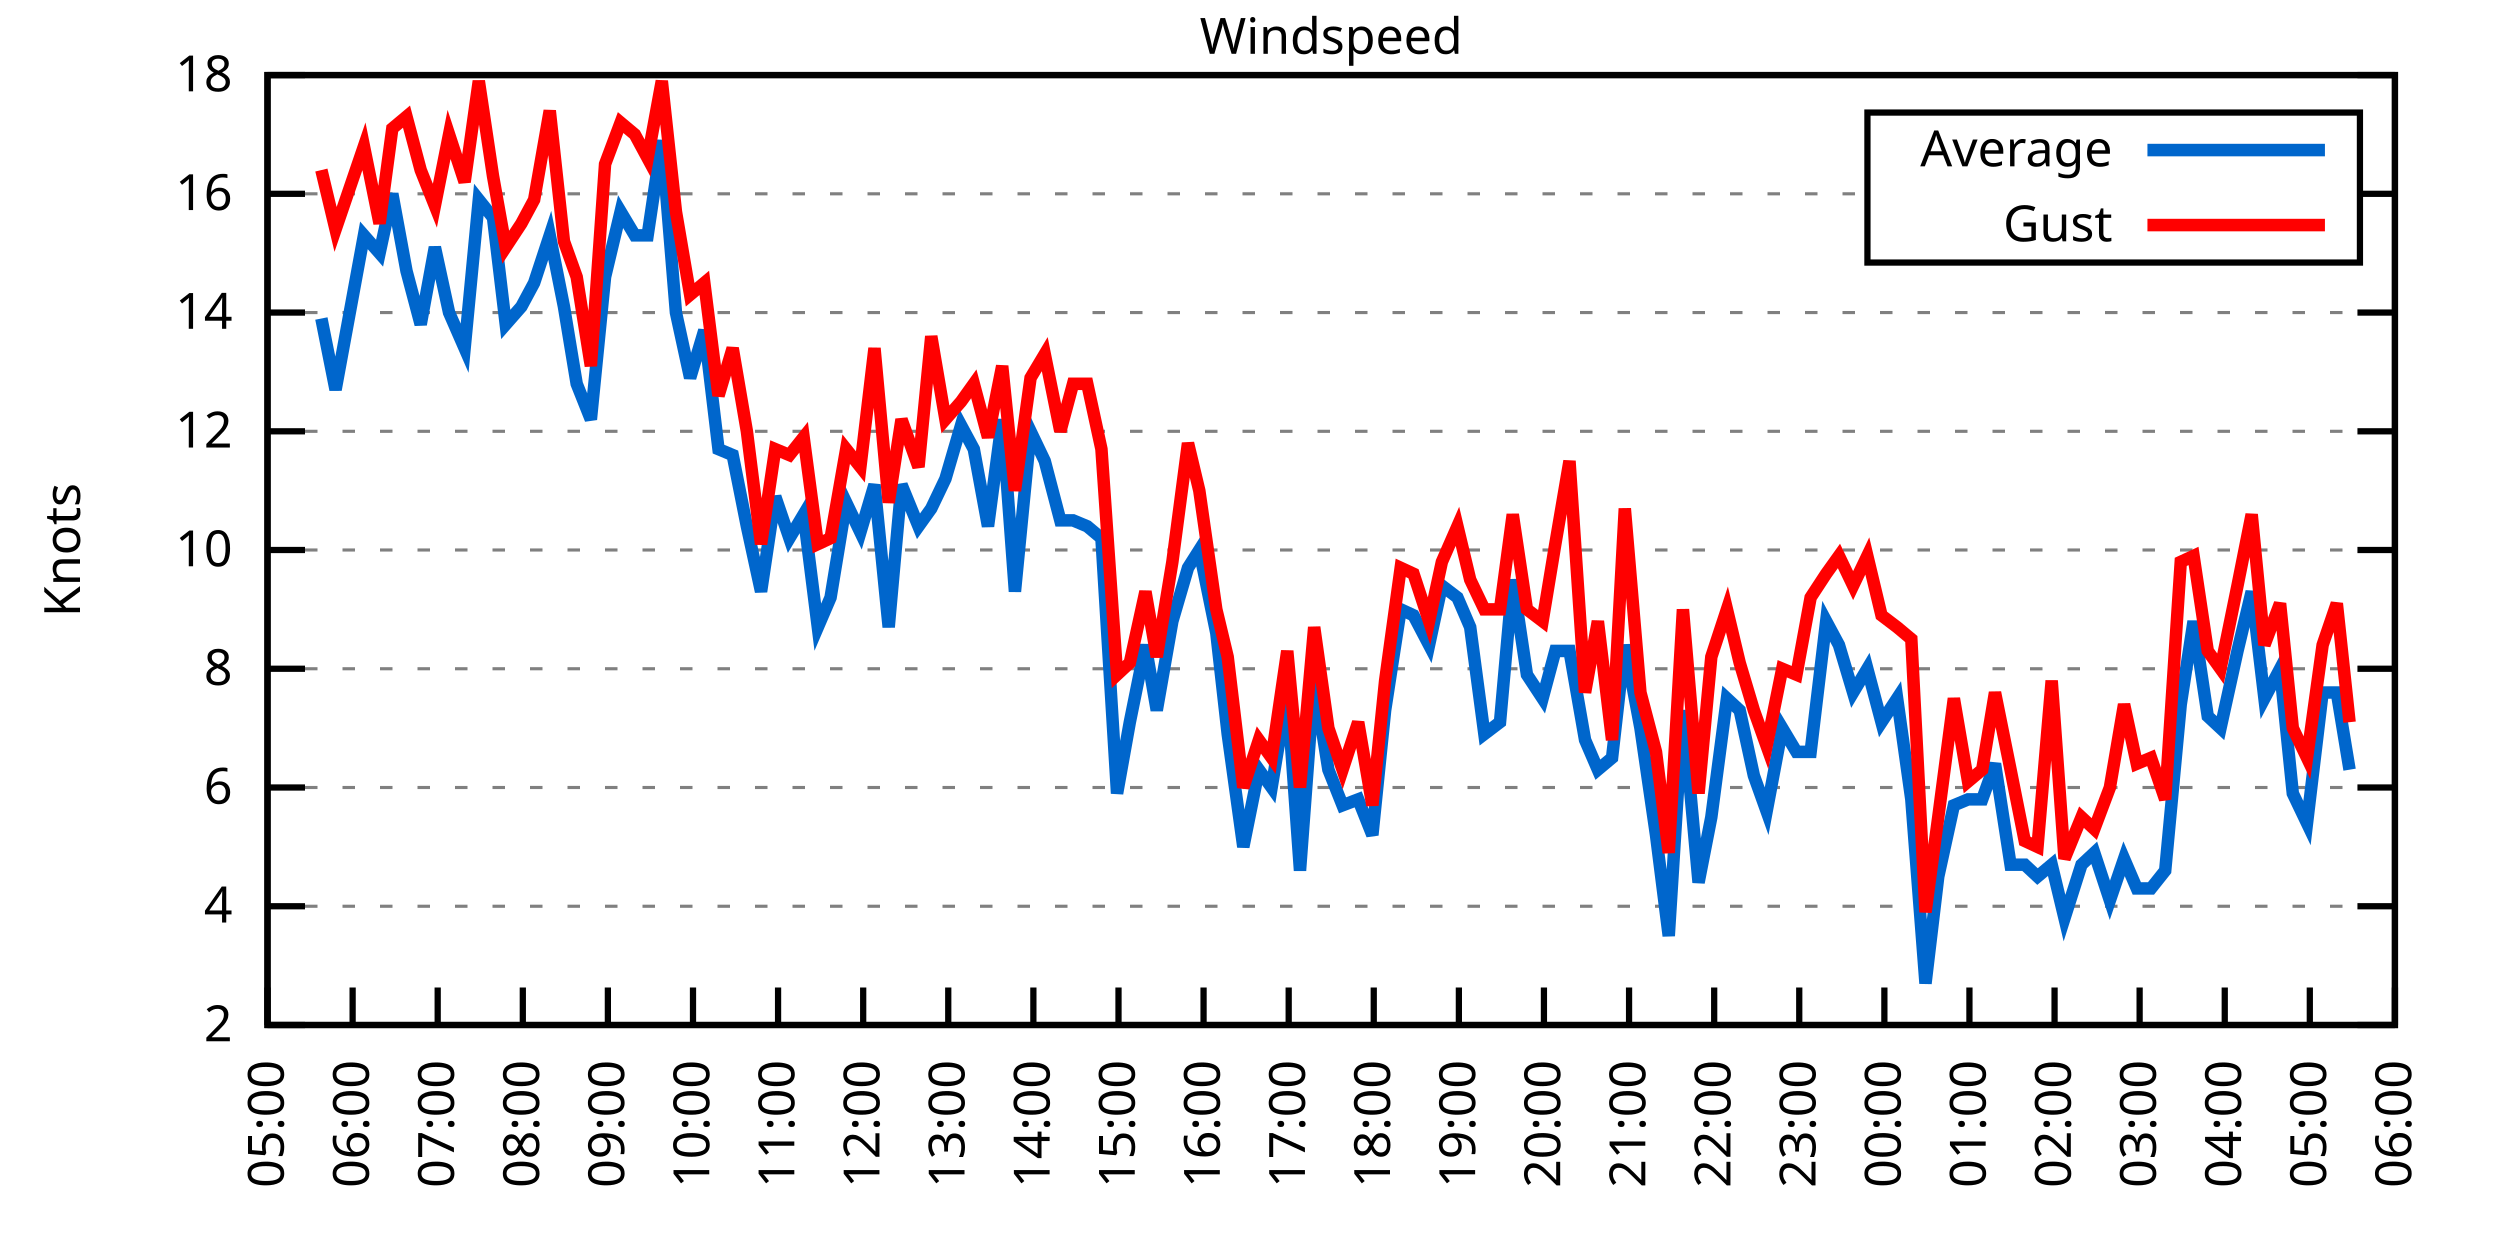
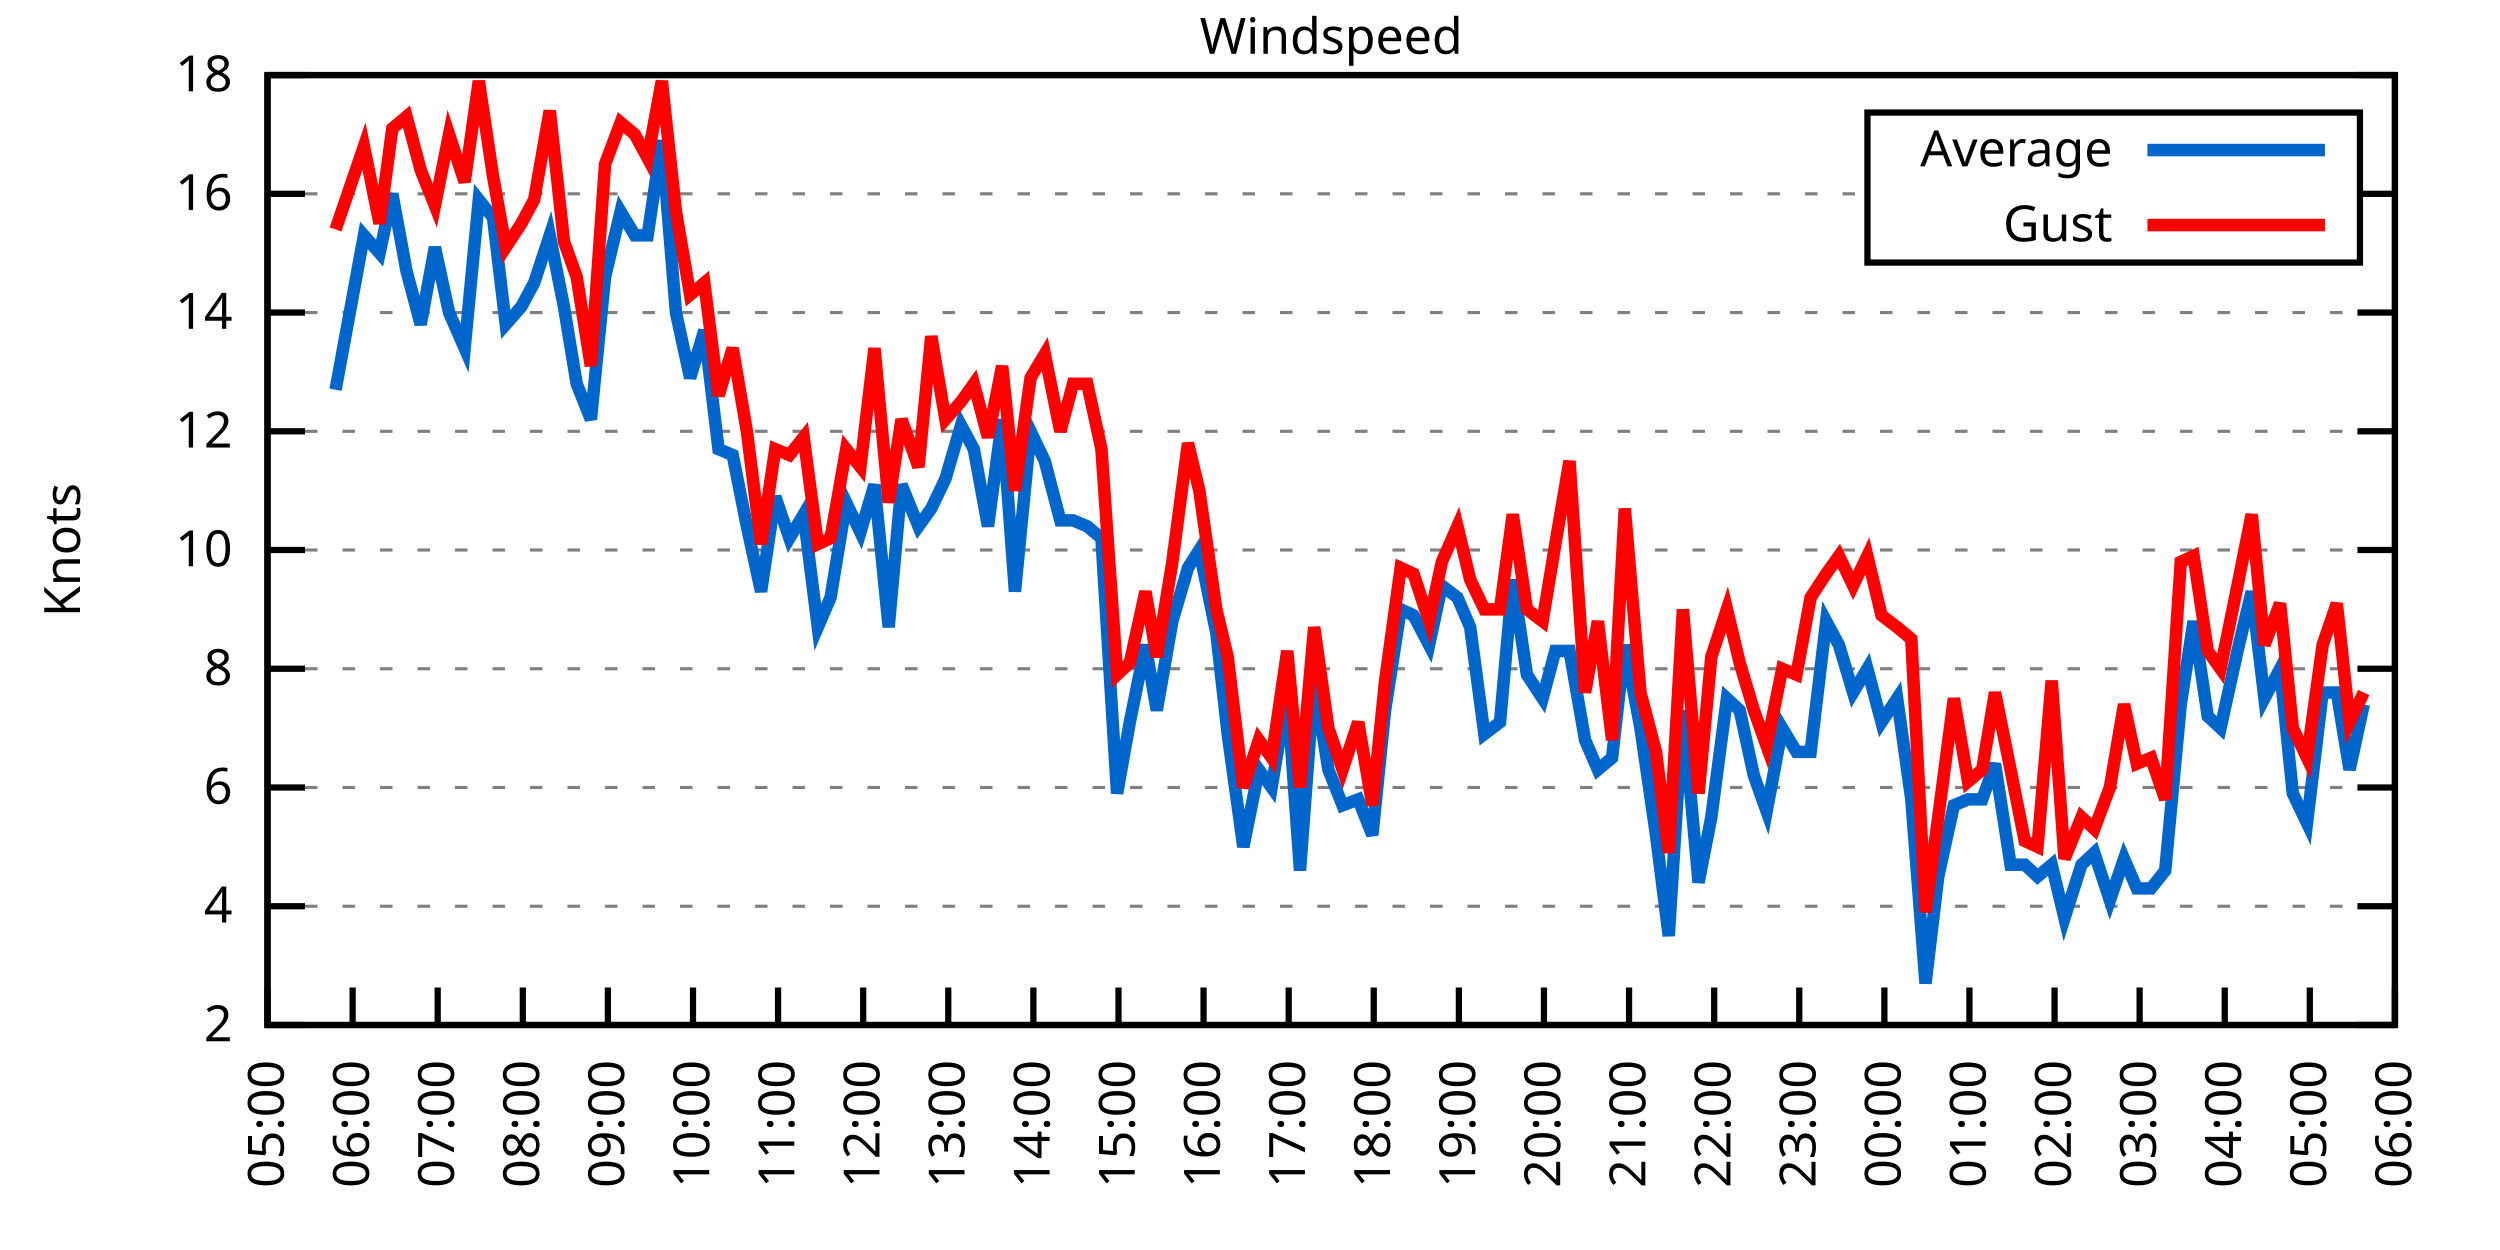
<svg xmlns="http://www.w3.org/2000/svg" xmlns:xlink="http://www.w3.org/1999/xlink" width="400" height="200" viewBox="0 0 400 200">
  <g id="gnuplot_canvas">
    <rect x="0" y="0" width="400" height="200" fill="none" />
    <defs>
      <circle id="gpDot" r="0.5" stroke-width="0.5" stroke="currentColor" />
      <path id="gpPt0" stroke-width="0.333" stroke="currentColor" d="M-1,0 h2 M0,-1 v2" />
      <path id="gpPt1" stroke-width="0.333" stroke="currentColor" d="M-1,-1 L1,1 M1,-1 L-1,1" />
      <path id="gpPt2" stroke-width="0.333" stroke="currentColor" d="M-1,0 L1,0 M0,-1 L0,1 M-1,-1 L1,1 M-1,1 L1,-1" />
      <rect id="gpPt3" stroke-width="0.333" stroke="currentColor" x="-1" y="-1" width="2" height="2" />
      <rect id="gpPt4" stroke-width="0.333" stroke="currentColor" fill="currentColor" x="-1" y="-1" width="2" height="2" />
      <circle id="gpPt5" stroke-width="0.333" stroke="currentColor" cx="0" cy="0" r="1" />
      <use xlink:href="#gpPt5" id="gpPt6" fill="currentColor" stroke="none" />
      <path id="gpPt7" stroke-width="0.333" stroke="currentColor" d="M0,-1.33 L-1.33,0.67 L1.33,0.67 z" />
      <use xlink:href="#gpPt7" id="gpPt8" fill="currentColor" stroke="none" />
      <use xlink:href="#gpPt7" id="gpPt9" stroke="currentColor" transform="rotate(180)" />
      <use xlink:href="#gpPt9" id="gpPt10" fill="currentColor" stroke="none" />
      <use xlink:href="#gpPt3" id="gpPt11" stroke="currentColor" transform="rotate(45)" />
      <use xlink:href="#gpPt11" id="gpPt12" fill="currentColor" stroke="none" />
      <path id="gpPt13" stroke-width="0.333" stroke="currentColor" d="M0,1.330 L1.265,0.411 L0.782,-1.067 L-0.782,-1.076 L-1.265,0.411 z" />
      <use xlink:href="#gpPt13" id="gpPt14" fill="currentColor" stroke="none" />
      <filter id="textbox" filterUnits="objectBoundingBox" x="0" y="0" height="1" width="1">
        <feFlood flood-color="white" flood-opacity="1" result="bgnd" />
        <feComposite in="SourceGraphic" in2="bgnd" operator="atop" />
      </filter>
      <filter id="greybox" filterUnits="objectBoundingBox" x="0" y="0" height="1" width="1">
        <feFlood flood-color="lightgrey" flood-opacity="1" result="grey" />
        <feComposite in="SourceGraphic" in2="grey" operator="atop" />
      </filter>
    </defs>
    <g fill="none" color="white" stroke="currentColor" stroke-width="1.00" stroke-linecap="butt" stroke-linejoin="miter">
</g>
    <g fill="none" color="black" stroke="currentColor" stroke-width="1.00" stroke-linecap="butt" stroke-linejoin="miter">
      <g stroke="none" shape-rendering="crispEdges">
        <polygon fill="rgb(255, 255, 255)" points="42.80,164.00 383.18,164.00 383.18,12.02 42.80,12.02 " />
      </g>
    </g>
    <g fill="none" color="black" stroke="currentColor" stroke-width="1.00" stroke-linecap="butt" stroke-linejoin="miter">
</g>
    <g fill="none" color="black" stroke="black" stroke-width="0.50" stroke-linecap="butt" stroke-linejoin="miter">
</g>
    <g fill="none" color="gray" stroke="currentColor" stroke-width="0.50" stroke-linecap="butt" stroke-linejoin="miter">
      <path stroke="gray" stroke-dasharray="2,4" class="gridline" d="M42.80,164.00 L383.19,164.00  " />
    </g>
    <g fill="none" color="gray" stroke="gray" stroke-width="1.00" stroke-linecap="butt" stroke-linejoin="miter">
</g>
    <g fill="none" color="black" stroke="currentColor" stroke-width="1.00" stroke-linecap="butt" stroke-linejoin="miter">
      <path stroke="black" d="M42.80,164.00 L48.80,164.00 M383.19,164.00 L377.19,164.00  " />
      <g transform="translate(37.20,166.60)" stroke="none" fill="black" font-family="Sans" font-size="8.00" text-anchor="end">
        <text>
          <tspan font-family="Sans"> 2</tspan>
        </text>
      </g>
    </g>
    <g fill="none" color="black" stroke="currentColor" stroke-width="1.00" stroke-linecap="butt" stroke-linejoin="miter">
</g>
    <g fill="none" color="black" stroke="black" stroke-width="0.50" stroke-linecap="butt" stroke-linejoin="miter">
</g>
    <g fill="none" color="gray" stroke="currentColor" stroke-width="0.50" stroke-linecap="butt" stroke-linejoin="miter">
      <path stroke="gray" stroke-dasharray="2,4" class="gridline" d="M42.80,145.00 L383.19,145.00  " />
    </g>
    <g fill="none" color="gray" stroke="gray" stroke-width="1.00" stroke-linecap="butt" stroke-linejoin="miter">
</g>
    <g fill="none" color="black" stroke="currentColor" stroke-width="1.00" stroke-linecap="butt" stroke-linejoin="miter">
      <path stroke="black" d="M42.80,145.00 L48.80,145.00 M383.19,145.00 L377.19,145.00  " />
      <g transform="translate(37.20,147.60)" stroke="none" fill="black" font-family="Sans" font-size="8.00" text-anchor="end">
        <text>
          <tspan font-family="Sans"> 4</tspan>
        </text>
      </g>
    </g>
    <g fill="none" color="black" stroke="currentColor" stroke-width="1.00" stroke-linecap="butt" stroke-linejoin="miter">
</g>
    <g fill="none" color="black" stroke="black" stroke-width="0.50" stroke-linecap="butt" stroke-linejoin="miter">
</g>
    <g fill="none" color="gray" stroke="currentColor" stroke-width="0.50" stroke-linecap="butt" stroke-linejoin="miter">
      <path stroke="gray" stroke-dasharray="2,4" class="gridline" d="M42.80,126.00 L383.19,126.00  " />
    </g>
    <g fill="none" color="gray" stroke="gray" stroke-width="1.00" stroke-linecap="butt" stroke-linejoin="miter">
</g>
    <g fill="none" color="black" stroke="currentColor" stroke-width="1.00" stroke-linecap="butt" stroke-linejoin="miter">
      <path stroke="black" d="M42.80,126.00 L48.80,126.00 M383.19,126.00 L377.19,126.00  " />
      <g transform="translate(37.20,128.60)" stroke="none" fill="black" font-family="Sans" font-size="8.00" text-anchor="end">
        <text>
          <tspan font-family="Sans"> 6</tspan>
        </text>
      </g>
    </g>
    <g fill="none" color="black" stroke="currentColor" stroke-width="1.00" stroke-linecap="butt" stroke-linejoin="miter">
</g>
    <g fill="none" color="black" stroke="black" stroke-width="0.50" stroke-linecap="butt" stroke-linejoin="miter">
</g>
    <g fill="none" color="gray" stroke="currentColor" stroke-width="0.50" stroke-linecap="butt" stroke-linejoin="miter">
      <path stroke="gray" stroke-dasharray="2,4" class="gridline" d="M42.80,107.00 L383.19,107.00  " />
    </g>
    <g fill="none" color="gray" stroke="gray" stroke-width="1.00" stroke-linecap="butt" stroke-linejoin="miter">
</g>
    <g fill="none" color="black" stroke="currentColor" stroke-width="1.00" stroke-linecap="butt" stroke-linejoin="miter">
      <path stroke="black" d="M42.80,107.00 L48.80,107.00 M383.19,107.00 L377.19,107.00  " />
      <g transform="translate(37.20,109.60)" stroke="none" fill="black" font-family="Sans" font-size="8.00" text-anchor="end">
        <text>
          <tspan font-family="Sans"> 8</tspan>
        </text>
      </g>
    </g>
    <g fill="none" color="black" stroke="currentColor" stroke-width="1.00" stroke-linecap="butt" stroke-linejoin="miter">
</g>
    <g fill="none" color="black" stroke="black" stroke-width="0.50" stroke-linecap="butt" stroke-linejoin="miter">
</g>
    <g fill="none" color="gray" stroke="currentColor" stroke-width="0.50" stroke-linecap="butt" stroke-linejoin="miter">
      <path stroke="gray" stroke-dasharray="2,4" class="gridline" d="M42.80,88.00 L383.19,88.00  " />
    </g>
    <g fill="none" color="gray" stroke="gray" stroke-width="1.00" stroke-linecap="butt" stroke-linejoin="miter">
</g>
    <g fill="none" color="black" stroke="currentColor" stroke-width="1.00" stroke-linecap="butt" stroke-linejoin="miter">
      <path stroke="black" d="M42.80,88.00 L48.80,88.00 M383.19,88.00 L377.19,88.00  " />
      <g transform="translate(37.20,90.60)" stroke="none" fill="black" font-family="Sans" font-size="8.00" text-anchor="end">
        <text>
          <tspan font-family="Sans"> 10</tspan>
        </text>
      </g>
    </g>
    <g fill="none" color="black" stroke="currentColor" stroke-width="1.00" stroke-linecap="butt" stroke-linejoin="miter">
</g>
    <g fill="none" color="black" stroke="black" stroke-width="0.50" stroke-linecap="butt" stroke-linejoin="miter">
</g>
    <g fill="none" color="gray" stroke="currentColor" stroke-width="0.50" stroke-linecap="butt" stroke-linejoin="miter">
      <path stroke="gray" stroke-dasharray="2,4" class="gridline" d="M42.80,69.01 L383.19,69.01  " />
    </g>
    <g fill="none" color="gray" stroke="gray" stroke-width="1.00" stroke-linecap="butt" stroke-linejoin="miter">
</g>
    <g fill="none" color="black" stroke="currentColor" stroke-width="1.00" stroke-linecap="butt" stroke-linejoin="miter">
      <path stroke="black" d="M42.80,69.01 L48.80,69.01 M383.19,69.01 L377.19,69.01  " />
      <g transform="translate(37.20,71.61)" stroke="none" fill="black" font-family="Sans" font-size="8.00" text-anchor="end">
        <text>
          <tspan font-family="Sans"> 12</tspan>
        </text>
      </g>
    </g>
    <g fill="none" color="black" stroke="currentColor" stroke-width="1.00" stroke-linecap="butt" stroke-linejoin="miter">
</g>
    <g fill="none" color="black" stroke="black" stroke-width="0.50" stroke-linecap="butt" stroke-linejoin="miter">
</g>
    <g fill="none" color="gray" stroke="currentColor" stroke-width="0.50" stroke-linecap="butt" stroke-linejoin="miter">
      <path stroke="gray" stroke-dasharray="2,4" class="gridline" d="M42.80,50.01 L383.19,50.01  " />
    </g>
    <g fill="none" color="gray" stroke="gray" stroke-width="1.00" stroke-linecap="butt" stroke-linejoin="miter">
</g>
    <g fill="none" color="black" stroke="currentColor" stroke-width="1.00" stroke-linecap="butt" stroke-linejoin="miter">
      <path stroke="black" d="M42.80,50.01 L48.80,50.01 M383.19,50.01 L377.19,50.01  " />
      <g transform="translate(37.20,52.61)" stroke="none" fill="black" font-family="Sans" font-size="8.00" text-anchor="end">
        <text>
          <tspan font-family="Sans"> 14</tspan>
        </text>
      </g>
    </g>
    <g fill="none" color="black" stroke="currentColor" stroke-width="1.00" stroke-linecap="butt" stroke-linejoin="miter">
</g>
    <g fill="none" color="black" stroke="black" stroke-width="0.50" stroke-linecap="butt" stroke-linejoin="miter">
</g>
    <g fill="none" color="gray" stroke="currentColor" stroke-width="0.50" stroke-linecap="butt" stroke-linejoin="miter">
      <path stroke="gray" stroke-dasharray="2,4" class="gridline" d="M42.80,31.01 L298.79,31.01 M377.59,31.01 L383.19,31.01  " />
    </g>
    <g fill="none" color="gray" stroke="gray" stroke-width="1.00" stroke-linecap="butt" stroke-linejoin="miter">
</g>
    <g fill="none" color="black" stroke="currentColor" stroke-width="1.00" stroke-linecap="butt" stroke-linejoin="miter">
      <path stroke="black" d="M42.80,31.01 L48.80,31.01 M383.19,31.01 L377.19,31.01  " />
      <g transform="translate(37.20,33.61)" stroke="none" fill="black" font-family="Sans" font-size="8.00" text-anchor="end">
        <text>
          <tspan font-family="Sans"> 16</tspan>
        </text>
      </g>
    </g>
    <g fill="none" color="black" stroke="currentColor" stroke-width="1.00" stroke-linecap="butt" stroke-linejoin="miter">
</g>
    <g fill="none" color="black" stroke="black" stroke-width="0.50" stroke-linecap="butt" stroke-linejoin="miter">
</g>
    <g fill="none" color="gray" stroke="currentColor" stroke-width="0.50" stroke-linecap="butt" stroke-linejoin="miter">
      <path stroke="gray" stroke-dasharray="2,4" class="gridline" d="M42.80,12.01 L383.19,12.01  " />
    </g>
    <g fill="none" color="gray" stroke="gray" stroke-width="1.00" stroke-linecap="butt" stroke-linejoin="miter">
</g>
    <g fill="none" color="black" stroke="currentColor" stroke-width="1.00" stroke-linecap="butt" stroke-linejoin="miter">
      <path stroke="black" d="M42.80,12.01 L48.80,12.01 M383.19,12.01 L377.19,12.01  " />
      <g transform="translate(37.20,14.61)" stroke="none" fill="black" font-family="Sans" font-size="8.00" text-anchor="end">
        <text>
          <tspan font-family="Sans"> 18</tspan>
        </text>
      </g>
    </g>
    <g fill="none" color="black" stroke="currentColor" stroke-width="1.00" stroke-linecap="butt" stroke-linejoin="miter">
      <path stroke="black" d="M42.80,164.00 L42.80,158.00  " />
      <g transform="translate(45.40,169.60) rotate(270.00)" stroke="none" fill="black" font-family="Sans" font-size="8.00" text-anchor="end">
        <text>
          <tspan font-family="Sans">05:00</tspan>
        </text>
      </g>
    </g>
    <g fill="none" color="black" stroke="currentColor" stroke-width="1.00" stroke-linecap="butt" stroke-linejoin="miter">
      <path stroke="black" d="M56.42,164.00 L56.42,158.00  " />
      <g transform="translate(59.02,169.60) rotate(270.00)" stroke="none" fill="black" font-family="Sans" font-size="8.00" text-anchor="end">
        <text>
          <tspan font-family="Sans">06:00</tspan>
        </text>
      </g>
    </g>
    <g fill="none" color="black" stroke="currentColor" stroke-width="1.00" stroke-linecap="butt" stroke-linejoin="miter">
      <path stroke="black" d="M70.03,164.00 L70.03,158.00  " />
      <g transform="translate(72.63,169.60) rotate(270.00)" stroke="none" fill="black" font-family="Sans" font-size="8.00" text-anchor="end">
        <text>
          <tspan font-family="Sans">07:00</tspan>
        </text>
      </g>
    </g>
    <g fill="none" color="black" stroke="currentColor" stroke-width="1.00" stroke-linecap="butt" stroke-linejoin="miter">
      <path stroke="black" d="M83.65,164.00 L83.65,158.00  " />
      <g transform="translate(86.25,169.60) rotate(270.00)" stroke="none" fill="black" font-family="Sans" font-size="8.00" text-anchor="end">
        <text>
          <tspan font-family="Sans">08:00</tspan>
        </text>
      </g>
    </g>
    <g fill="none" color="black" stroke="currentColor" stroke-width="1.00" stroke-linecap="butt" stroke-linejoin="miter">
      <path stroke="black" d="M97.26,164.00 L97.26,158.00  " />
      <g transform="translate(99.86,169.60) rotate(270.00)" stroke="none" fill="black" font-family="Sans" font-size="8.00" text-anchor="end">
        <text>
          <tspan font-family="Sans">09:00</tspan>
        </text>
      </g>
    </g>
    <g fill="none" color="black" stroke="currentColor" stroke-width="1.00" stroke-linecap="butt" stroke-linejoin="miter">
      <path stroke="black" d="M110.88,164.00 L110.88,158.00  " />
      <g transform="translate(113.48,169.60) rotate(270.00)" stroke="none" fill="black" font-family="Sans" font-size="8.00" text-anchor="end">
        <text>
          <tspan font-family="Sans">10:00</tspan>
        </text>
      </g>
    </g>
    <g fill="none" color="black" stroke="currentColor" stroke-width="1.00" stroke-linecap="butt" stroke-linejoin="miter">
      <path stroke="black" d="M124.49,164.00 L124.49,158.00  " />
      <g transform="translate(127.09,169.60) rotate(270.00)" stroke="none" fill="black" font-family="Sans" font-size="8.00" text-anchor="end">
        <text>
          <tspan font-family="Sans">11:00</tspan>
        </text>
      </g>
    </g>
    <g fill="none" color="black" stroke="currentColor" stroke-width="1.00" stroke-linecap="butt" stroke-linejoin="miter">
      <path stroke="black" d="M138.11,164.00 L138.11,158.00  " />
      <g transform="translate(140.71,169.60) rotate(270.00)" stroke="none" fill="black" font-family="Sans" font-size="8.00" text-anchor="end">
        <text>
          <tspan font-family="Sans">12:00</tspan>
        </text>
      </g>
    </g>
    <g fill="none" color="black" stroke="currentColor" stroke-width="1.00" stroke-linecap="butt" stroke-linejoin="miter">
      <path stroke="black" d="M151.72,164.00 L151.72,158.00  " />
      <g transform="translate(154.32,169.60) rotate(270.00)" stroke="none" fill="black" font-family="Sans" font-size="8.00" text-anchor="end">
        <text>
          <tspan font-family="Sans">13:00</tspan>
        </text>
      </g>
    </g>
    <g fill="none" color="black" stroke="currentColor" stroke-width="1.00" stroke-linecap="butt" stroke-linejoin="miter">
      <path stroke="black" d="M165.34,164.00 L165.34,158.00  " />
      <g transform="translate(167.94,169.60) rotate(270.00)" stroke="none" fill="black" font-family="Sans" font-size="8.00" text-anchor="end">
        <text>
          <tspan font-family="Sans">14:00</tspan>
        </text>
      </g>
    </g>
    <g fill="none" color="black" stroke="currentColor" stroke-width="1.00" stroke-linecap="butt" stroke-linejoin="miter">
      <path stroke="black" d="M178.96,164.00 L178.96,158.00  " />
      <g transform="translate(181.56,169.60) rotate(270.00)" stroke="none" fill="black" font-family="Sans" font-size="8.00" text-anchor="end">
        <text>
          <tspan font-family="Sans">15:00</tspan>
        </text>
      </g>
    </g>
    <g fill="none" color="black" stroke="currentColor" stroke-width="1.00" stroke-linecap="butt" stroke-linejoin="miter">
      <path stroke="black" d="M192.57,164.00 L192.57,158.00  " />
      <g transform="translate(195.17,169.60) rotate(270.00)" stroke="none" fill="black" font-family="Sans" font-size="8.00" text-anchor="end">
        <text>
          <tspan font-family="Sans">16:00</tspan>
        </text>
      </g>
    </g>
    <g fill="none" color="black" stroke="currentColor" stroke-width="1.00" stroke-linecap="butt" stroke-linejoin="miter">
      <path stroke="black" d="M206.19,164.00 L206.19,158.00  " />
      <g transform="translate(208.79,169.60) rotate(270.00)" stroke="none" fill="black" font-family="Sans" font-size="8.00" text-anchor="end">
        <text>
          <tspan font-family="Sans">17:00</tspan>
        </text>
      </g>
    </g>
    <g fill="none" color="black" stroke="currentColor" stroke-width="1.00" stroke-linecap="butt" stroke-linejoin="miter">
      <path stroke="black" d="M219.80,164.00 L219.80,158.00  " />
      <g transform="translate(222.40,169.60) rotate(270.00)" stroke="none" fill="black" font-family="Sans" font-size="8.00" text-anchor="end">
        <text>
          <tspan font-family="Sans">18:00</tspan>
        </text>
      </g>
    </g>
    <g fill="none" color="black" stroke="currentColor" stroke-width="1.00" stroke-linecap="butt" stroke-linejoin="miter">
      <path stroke="black" d="M233.42,164.00 L233.42,158.00  " />
      <g transform="translate(236.02,169.60) rotate(270.00)" stroke="none" fill="black" font-family="Sans" font-size="8.00" text-anchor="end">
        <text>
          <tspan font-family="Sans">19:00</tspan>
        </text>
      </g>
    </g>
    <g fill="none" color="black" stroke="currentColor" stroke-width="1.00" stroke-linecap="butt" stroke-linejoin="miter">
      <path stroke="black" d="M247.03,164.00 L247.03,158.00  " />
      <g transform="translate(249.63,169.60) rotate(270.00)" stroke="none" fill="black" font-family="Sans" font-size="8.00" text-anchor="end">
        <text>
          <tspan font-family="Sans">20:00</tspan>
        </text>
      </g>
    </g>
    <g fill="none" color="black" stroke="currentColor" stroke-width="1.00" stroke-linecap="butt" stroke-linejoin="miter">
      <path stroke="black" d="M260.65,164.00 L260.65,158.00  " />
      <g transform="translate(263.25,169.60) rotate(270.00)" stroke="none" fill="black" font-family="Sans" font-size="8.00" text-anchor="end">
        <text>
          <tspan font-family="Sans">21:00</tspan>
        </text>
      </g>
    </g>
    <g fill="none" color="black" stroke="currentColor" stroke-width="1.00" stroke-linecap="butt" stroke-linejoin="miter">
      <path stroke="black" d="M274.27,164.00 L274.27,158.00  " />
      <g transform="translate(276.87,169.60) rotate(270.00)" stroke="none" fill="black" font-family="Sans" font-size="8.00" text-anchor="end">
        <text>
          <tspan font-family="Sans">22:00</tspan>
        </text>
      </g>
    </g>
    <g fill="none" color="black" stroke="currentColor" stroke-width="1.00" stroke-linecap="butt" stroke-linejoin="miter">
      <path stroke="black" d="M287.88,164.00 L287.88,158.00  " />
      <g transform="translate(290.48,169.60) rotate(270.00)" stroke="none" fill="black" font-family="Sans" font-size="8.00" text-anchor="end">
        <text>
          <tspan font-family="Sans">23:00</tspan>
        </text>
      </g>
    </g>
    <g fill="none" color="black" stroke="currentColor" stroke-width="1.00" stroke-linecap="butt" stroke-linejoin="miter">
      <path stroke="black" d="M301.50,164.00 L301.50,158.00  " />
      <g transform="translate(304.10,169.60) rotate(270.00)" stroke="none" fill="black" font-family="Sans" font-size="8.00" text-anchor="end">
        <text>
          <tspan font-family="Sans">00:00</tspan>
        </text>
      </g>
    </g>
    <g fill="none" color="black" stroke="currentColor" stroke-width="1.00" stroke-linecap="butt" stroke-linejoin="miter">
      <path stroke="black" d="M315.11,164.00 L315.11,158.00  " />
      <g transform="translate(317.71,169.60) rotate(270.00)" stroke="none" fill="black" font-family="Sans" font-size="8.00" text-anchor="end">
        <text>
          <tspan font-family="Sans">01:00</tspan>
        </text>
      </g>
    </g>
    <g fill="none" color="black" stroke="currentColor" stroke-width="1.00" stroke-linecap="butt" stroke-linejoin="miter">
      <path stroke="black" d="M328.73,164.00 L328.73,158.00  " />
      <g transform="translate(331.33,169.60) rotate(270.00)" stroke="none" fill="black" font-family="Sans" font-size="8.00" text-anchor="end">
        <text>
          <tspan font-family="Sans">02:00</tspan>
        </text>
      </g>
    </g>
    <g fill="none" color="black" stroke="currentColor" stroke-width="1.00" stroke-linecap="butt" stroke-linejoin="miter">
      <path stroke="black" d="M342.34,164.00 L342.34,158.00  " />
      <g transform="translate(344.94,169.60) rotate(270.00)" stroke="none" fill="black" font-family="Sans" font-size="8.00" text-anchor="end">
        <text>
          <tspan font-family="Sans">03:00</tspan>
        </text>
      </g>
    </g>
    <g fill="none" color="black" stroke="currentColor" stroke-width="1.00" stroke-linecap="butt" stroke-linejoin="miter">
      <path stroke="black" d="M355.96,164.00 L355.96,158.00  " />
      <g transform="translate(358.56,169.60) rotate(270.00)" stroke="none" fill="black" font-family="Sans" font-size="8.00" text-anchor="end">
        <text>
          <tspan font-family="Sans">04:00</tspan>
        </text>
      </g>
    </g>
    <g fill="none" color="black" stroke="currentColor" stroke-width="1.00" stroke-linecap="butt" stroke-linejoin="miter">
      <path stroke="black" d="M369.57,164.00 L369.57,158.00  " />
      <g transform="translate(372.17,169.60) rotate(270.00)" stroke="none" fill="black" font-family="Sans" font-size="8.00" text-anchor="end">
        <text>
          <tspan font-family="Sans">05:00</tspan>
        </text>
      </g>
    </g>
    <g fill="none" color="black" stroke="currentColor" stroke-width="1.00" stroke-linecap="butt" stroke-linejoin="miter">
      <path stroke="black" d="M383.19,164.00 L383.19,158.00  " />
      <g transform="translate(385.79,169.60) rotate(270.00)" stroke="none" fill="black" font-family="Sans" font-size="8.00" text-anchor="end">
        <text>
          <tspan font-family="Sans">06:00</tspan>
        </text>
      </g>
    </g>
    <g fill="none" color="black" stroke="currentColor" stroke-width="1.00" stroke-linecap="butt" stroke-linejoin="miter">
</g>
    <g fill="none" color="black" stroke="currentColor" stroke-width="1.00" stroke-linecap="butt" stroke-linejoin="miter">
      <path stroke="black" d="M42.80,12.01 L42.80,164.00 L383.19,164.00 L383.19,12.01 L42.80,12.01 Z  " />
    </g>
    <g fill="none" color="black" stroke="currentColor" stroke-width="1.00" stroke-linecap="butt" stroke-linejoin="miter">
</g>
    <g fill="none" color="black" stroke="currentColor" stroke-width="1.00" stroke-linecap="butt" stroke-linejoin="miter">
      <path stroke="black" d="M298.79,42.01 L298.79,18.01 L377.59,18.01 L377.59,42.01 L298.79,42.01 Z  " />
    </g>
    <g id="Windspeed_plot_1">
      <g fill="none" color="white" stroke="black" stroke-width="2.00" stroke-linecap="butt" stroke-linejoin="miter">
</g>
      <g fill="none" color="black" stroke="currentColor" stroke-width="2.00" stroke-linecap="butt" stroke-linejoin="miter">
        <g transform="translate(337.99,26.61)" stroke="none" fill="black" font-family="Sans" font-size="8.00" text-anchor="end">
          <text>
            <tspan font-family="Sans">Average</tspan>
          </text>
        </g>
      </g>
      <g fill="none" color="black" stroke="currentColor" stroke-width="2.00" stroke-linecap="butt" stroke-linejoin="miter">
-         <path stroke="rgb(  0, 102, 204)" d="M343.59,24.01 L371.99,24.01 M51.42,50.96 L53.69,62.36 L58.23,37.66 L60.73,40.51 L62.77,31.01 L65.04,43.36   L67.31,51.91 L69.58,39.56 L71.85,50.01 L74.34,55.71 L76.61,31.96 L78.88,34.81 L80.92,51.91 L83.42,49.06   L85.46,45.26 L87.96,37.66 L90.23,49.06 L92.27,61.41 L94.54,67.11 L96.81,44.31 L99.30,33.86 L101.57,37.66   L103.62,37.66 L105.89,22.46 L108.15,50.01 L110.42,60.46 L112.69,52.86 L114.96,71.86 L117.23,72.81 L119.50,84.21   L121.77,94.65 L124.04,79.46 L126.31,86.11 L128.58,82.31 L130.85,100.35 L132.89,95.60 L135.39,80.41 L137.66,85.16   L139.92,77.56 L142.19,100.35 L144.24,77.56 L146.96,84.21 L149.00,81.36 L151.27,76.61 L153.77,68.06 L155.81,71.86   L158.08,84.21 L160.35,67.11 L162.39,94.65 L164.89,69.01 L167.16,73.76 L169.65,83.26 L171.69,83.26 L173.96,84.21   L176.23,86.11 L178.73,126.95 L180.77,115.55 L183.27,103.20 L185.08,113.65 L187.58,99.40 L190.08,90.85 L191.89,88.00   L194.61,101.30 L196.43,117.45 L198.93,135.50 L201.42,123.15 L203.46,126.00 L205.96,110.80 L208.00,139.30 L210.27,108.90   L212.54,123.15 L214.81,128.85 L217.31,127.90 L219.58,133.60 L221.62,113.65 L224.11,97.50 L226.16,98.45 L228.65,103.20   L230.70,93.70 L233.19,95.60 L235.23,100.35 L237.50,117.45 L240.00,115.55 L242.04,92.75 L244.31,107.95 L246.81,111.75   L248.85,104.15 L251.12,104.15 L253.61,118.40 L255.66,123.15 L257.93,121.25 L259.97,103.20 L262.47,116.50 L264.96,133.60   L267.00,149.75 L269.27,113.65 L271.77,141.20 L273.81,130.75 L276.31,111.75 L278.35,113.65 L280.62,124.10 L282.66,129.80   L285.16,116.50 L287.43,120.30 L289.70,120.30 L292.19,99.40 L294.23,103.20 L296.50,110.80 L298.77,107.00 L301.04,115.55   L303.54,111.75 L305.81,127.90 L308.08,157.35 L310.12,140.25 L312.62,128.85 L314.89,127.90 L317.15,127.90 L319.20,122.20   L321.69,138.35 L323.96,138.35 L326.00,140.25 L328.27,138.35 L330.32,146.90 L333.04,138.35 L335.08,136.45 L337.58,144.05   L339.85,137.40 L341.89,142.15 L344.16,142.15 L346.43,139.30 L348.92,112.70 L350.97,99.40 L353.24,114.60 L355.28,116.50   L358.00,104.15 L360.27,94.65 L362.31,111.75 L364.81,107.00 L366.85,126.95 L369.12,131.70 L371.62,110.80 L373.89,110.80   L375.93,123.15  " />
+         <path stroke="rgb(  0, 102, 204)" d="M343.59,24.01 L371.99,24.01 M53.69,62.36 L58.23,37.66 L60.73,40.51 L62.77,31.01 L65.04,43.36 L67.31,51.91   L69.58,39.56 L71.85,50.01 L74.34,55.71 L76.61,31.96 L78.88,34.81 L80.92,51.91 L83.42,49.06 L85.46,45.26   L87.96,37.66 L90.23,49.06 L92.27,61.41 L94.54,67.11 L96.81,44.31 L99.30,33.86 L101.57,37.66 L103.62,37.66   L105.89,22.46 L108.15,50.01 L110.42,60.46 L112.69,52.86 L114.96,71.86 L117.23,72.81 L119.50,84.21 L121.77,94.65   L124.04,79.46 L126.31,86.11 L128.58,82.31 L130.85,100.35 L132.89,95.60 L135.39,80.41 L137.66,85.16 L139.92,77.56   L142.19,100.35 L144.24,77.56 L146.96,84.21 L149.00,81.36 L151.27,76.61 L153.77,68.06 L155.81,71.86 L158.08,84.21   L160.35,67.11 L162.39,94.65 L164.89,69.01 L167.16,73.76 L169.65,83.26 L171.69,83.26 L173.96,84.21 L176.23,86.11   L178.73,126.95 L180.77,115.55 L183.27,103.20 L185.08,113.65 L187.58,99.40 L190.08,90.85 L191.89,88.00 L194.61,101.30   L196.43,117.45 L198.93,135.50 L201.42,123.15 L203.46,126.00 L205.96,110.80 L208.00,139.30 L210.27,108.90 L212.54,123.15   L214.81,128.85 L217.31,127.90 L219.58,133.60 L221.62,113.65 L224.11,97.50 L226.16,98.45 L228.65,103.20 L230.70,93.70   L233.19,95.60 L235.23,100.35 L237.50,117.45 L240.00,115.55 L242.04,92.75 L244.31,107.95 L246.81,111.75 L248.85,104.15   L251.12,104.15 L253.61,118.40 L255.66,123.15 L257.93,121.25 L259.97,103.20 L262.47,116.50 L264.96,133.60 L267.00,149.75   L269.27,113.65 L271.77,141.20 L273.81,130.75 L276.31,111.75 L278.35,113.65 L280.62,124.10 L282.66,129.80 L285.16,116.50   L287.43,120.30 L289.70,120.30 L292.19,99.40 L294.23,103.20 L296.50,110.80 L298.77,107.00 L301.04,115.55 L303.54,111.75   L305.81,127.90 L308.08,157.35 L310.12,140.25 L312.62,128.85 L314.89,127.90 L317.15,127.90 L319.20,122.20 L321.69,138.35   L323.96,138.35 L326.00,140.25 L328.27,138.35 L330.32,146.90 L333.04,138.35 L335.08,136.45 L337.58,144.05 L339.85,137.40   L341.89,142.15 L344.16,142.15 L346.43,139.30 L348.92,112.70 L350.97,99.40 L353.24,114.60 L355.28,116.50 L358.00,104.15   L360.27,94.65 L362.31,111.75 L364.81,107.00 L366.85,126.95 L369.12,131.70 L371.62,110.80 L373.89,110.80 L375.93,123.15   L378.20,112.70  " />
      </g>
    </g>
    <g id="Windspeed_plot_2">
      <g fill="none" color="black" stroke="currentColor" stroke-width="2.00" stroke-linecap="butt" stroke-linejoin="miter">
        <g transform="translate(337.99,38.61)" stroke="none" fill="black" font-family="Sans" font-size="8.00" text-anchor="end">
          <text>
            <tspan font-family="Sans">Gust</tspan>
          </text>
        </g>
      </g>
      <g fill="none" color="black" stroke="currentColor" stroke-width="2.00" stroke-linecap="butt" stroke-linejoin="miter">
-         <path stroke="rgb(255,   0,   0)" d="M343.59,36.01 L371.99,36.01 M51.42,27.21 L53.69,36.71 L58.23,23.41 L60.73,35.76 L62.77,20.56 L65.04,18.66   L67.31,27.21 L69.58,32.91 L71.85,21.51 L74.34,29.11 L76.61,12.96 L78.88,28.16 L80.92,39.56 L83.42,35.76   L85.46,31.96 L87.96,17.71 L90.23,38.61 L92.27,44.31 L94.54,58.56 L96.81,26.26 L99.30,19.61 L101.57,21.51   L103.62,25.31 L105.89,12.96 L108.15,33.86 L110.42,47.16 L112.69,45.26 L114.96,63.31 L117.23,55.71 L119.50,69.01   L121.77,87.06 L124.04,71.86 L126.31,72.81 L128.58,69.96 L130.85,87.06 L132.89,86.11 L135.39,71.86 L137.66,74.71   L139.92,55.71 L142.19,80.41 L144.24,67.11 L146.96,74.71 L149.00,53.81 L151.27,67.11 L153.77,64.26 L155.81,61.41   L158.08,69.96 L160.35,58.56 L162.39,78.51 L164.89,60.46 L167.16,56.66 L169.65,69.01 L171.69,61.41 L173.96,61.41   L176.23,71.86 L178.73,107.95 L180.77,106.05 L183.27,94.65 L185.08,105.10 L187.58,89.90 L190.08,70.91 L191.89,78.51   L194.61,97.50 L196.43,105.10 L198.93,126.00 L201.42,118.40 L203.46,121.25 L205.96,104.15 L208.00,126.00 L210.27,100.35   L212.54,116.50 L214.81,123.15 L217.31,115.55 L219.58,128.85 L221.62,108.90 L224.11,90.85 L226.16,91.80 L228.65,99.40   L230.70,89.90 L233.19,84.21 L235.23,92.75 L237.50,97.50 L240.00,97.50 L242.04,82.31 L244.31,97.50 L246.81,99.40   L248.85,87.06 L251.12,73.76 L253.61,110.80 L255.66,99.40 L257.93,118.40 L259.97,81.36 L262.47,110.80 L264.96,120.30   L267.00,136.45 L269.27,97.50 L271.77,126.95 L273.81,105.10 L276.31,97.50 L278.35,106.05 L280.62,113.65 L282.66,119.35   L285.16,107.00 L287.43,107.95 L289.70,95.60 L292.19,91.80 L294.23,88.95 L296.50,93.70 L298.77,88.95 L301.04,98.45   L303.54,100.35 L305.81,102.25 L308.08,145.95 L310.12,130.75 L312.62,111.75 L314.89,125.05 L317.15,123.15 L319.20,110.80   L321.69,123.15 L323.96,134.55 L326.00,135.50 L328.27,108.90 L330.32,137.40 L333.04,130.75 L335.08,132.65 L337.58,126.00   L339.85,112.70 L341.89,122.20 L344.16,121.25 L346.43,127.90 L348.92,89.90 L350.97,88.95 L353.24,104.15 L355.28,107.00   L358.00,93.70 L360.27,82.31 L362.31,103.20 L364.81,96.55 L366.85,116.50 L369.12,121.25 L371.62,103.20 L373.89,96.55   L375.93,115.55  " />
+         <path stroke="rgb(255,   0,   0)" d="M343.59,36.01 L371.99,36.01 M53.69,36.71 L58.23,23.41 L60.73,35.76 L62.77,20.56 L65.04,18.66 L67.31,27.21   L69.58,32.91 L71.85,21.51 L74.34,29.11 L76.61,12.96 L78.88,28.16 L80.92,39.56 L83.42,35.76 L85.46,31.96   L87.96,17.71 L90.23,38.61 L92.27,44.31 L94.54,58.56 L96.81,26.26 L99.30,19.61 L101.57,21.51 L103.62,25.31   L105.89,12.96 L108.15,33.86 L110.42,47.16 L112.69,45.26 L114.96,63.31 L117.23,55.71 L119.50,69.01 L121.77,87.06   L124.04,71.86 L126.31,72.81 L128.58,69.96 L130.85,87.06 L132.89,86.11 L135.39,71.86 L137.66,74.71 L139.92,55.71   L142.19,80.41 L144.24,67.11 L146.96,74.71 L149.00,53.81 L151.27,67.11 L153.77,64.26 L155.81,61.41 L158.08,69.96   L160.35,58.56 L162.39,78.51 L164.89,60.46 L167.16,56.66 L169.65,69.01 L171.69,61.41 L173.96,61.41 L176.23,71.86   L178.73,107.95 L180.77,106.05 L183.27,94.65 L185.08,105.10 L187.58,89.90 L190.08,70.91 L191.89,78.51 L194.61,97.50   L196.43,105.10 L198.93,126.00 L201.42,118.40 L203.46,121.25 L205.96,104.15 L208.00,126.00 L210.27,100.35 L212.54,116.50   L214.81,123.15 L217.31,115.55 L219.58,128.85 L221.62,108.90 L224.11,90.85 L226.16,91.80 L228.65,99.40 L230.70,89.90   L233.19,84.21 L235.23,92.75 L237.50,97.50 L240.00,97.50 L242.04,82.31 L244.31,97.50 L246.81,99.40 L248.85,87.06   L251.12,73.76 L253.61,110.80 L255.66,99.40 L257.93,118.40 L259.97,81.36 L262.47,110.80 L264.96,120.30 L267.00,136.45   L269.27,97.50 L271.77,126.95 L273.81,105.10 L276.31,97.50 L278.35,106.05 L280.62,113.65 L282.66,119.35 L285.16,107.00   L287.43,107.95 L289.70,95.60 L292.19,91.80 L294.23,88.95 L296.50,93.70 L298.77,88.95 L301.04,98.45 L303.54,100.35   L305.81,102.25 L308.08,145.95 L310.12,130.75 L312.62,111.75 L314.89,125.05 L317.15,123.15 L319.20,110.80 L321.69,123.15   L323.96,134.55 L326.00,135.50 L328.27,108.90 L330.32,137.40 L333.04,130.75 L335.08,132.65 L337.58,126.00 L339.85,112.70   L341.89,122.20 L344.16,121.25 L346.43,127.90 L348.92,89.90 L350.97,88.95 L353.24,104.15 L355.28,107.00 L358.00,93.70   L360.27,82.31 L362.31,103.20 L364.81,96.55 L366.85,116.50 L369.12,121.25 L371.62,103.20 L373.89,96.55 L375.93,115.55   L378.20,110.80  " />
      </g>
    </g>
    <g fill="none" color="black" stroke="currentColor" stroke-width="2.00" stroke-linecap="butt" stroke-linejoin="miter">
</g>
    <g fill="none" color="black" stroke="black" stroke-width="1.00" stroke-linecap="butt" stroke-linejoin="miter">
</g>
    <g fill="none" color="black" stroke="currentColor" stroke-width="1.00" stroke-linecap="butt" stroke-linejoin="miter">
      <path stroke="black" d="M42.80,12.01 L42.80,164.00 L383.19,164.00 L383.19,12.01 L42.80,12.01 Z  " />
      <g transform="translate(12.80,88.01) rotate(270.00)" stroke="none" fill="black" font-family="Sans" font-size="8.00" text-anchor="middle">
        <text>
          <tspan font-family="Sans">Knots</tspan>
        </text>
      </g>
    </g>
    <g fill="none" color="black" stroke="currentColor" stroke-width="1.00" stroke-linecap="butt" stroke-linejoin="miter">
</g>
    <g fill="none" color="black" stroke="currentColor" stroke-width="1.00" stroke-linecap="butt" stroke-linejoin="miter">
      <g transform="translate(212.99,8.61)" stroke="none" fill="black" font-family="Sans" font-size="8.00" text-anchor="middle">
        <text>
          <tspan font-family="Sans">Windspeed</tspan>
        </text>
      </g>
    </g>
    <g fill="none" color="black" stroke="currentColor" stroke-width="1.00" stroke-linecap="butt" stroke-linejoin="miter">
</g>
  </g>
</svg>
